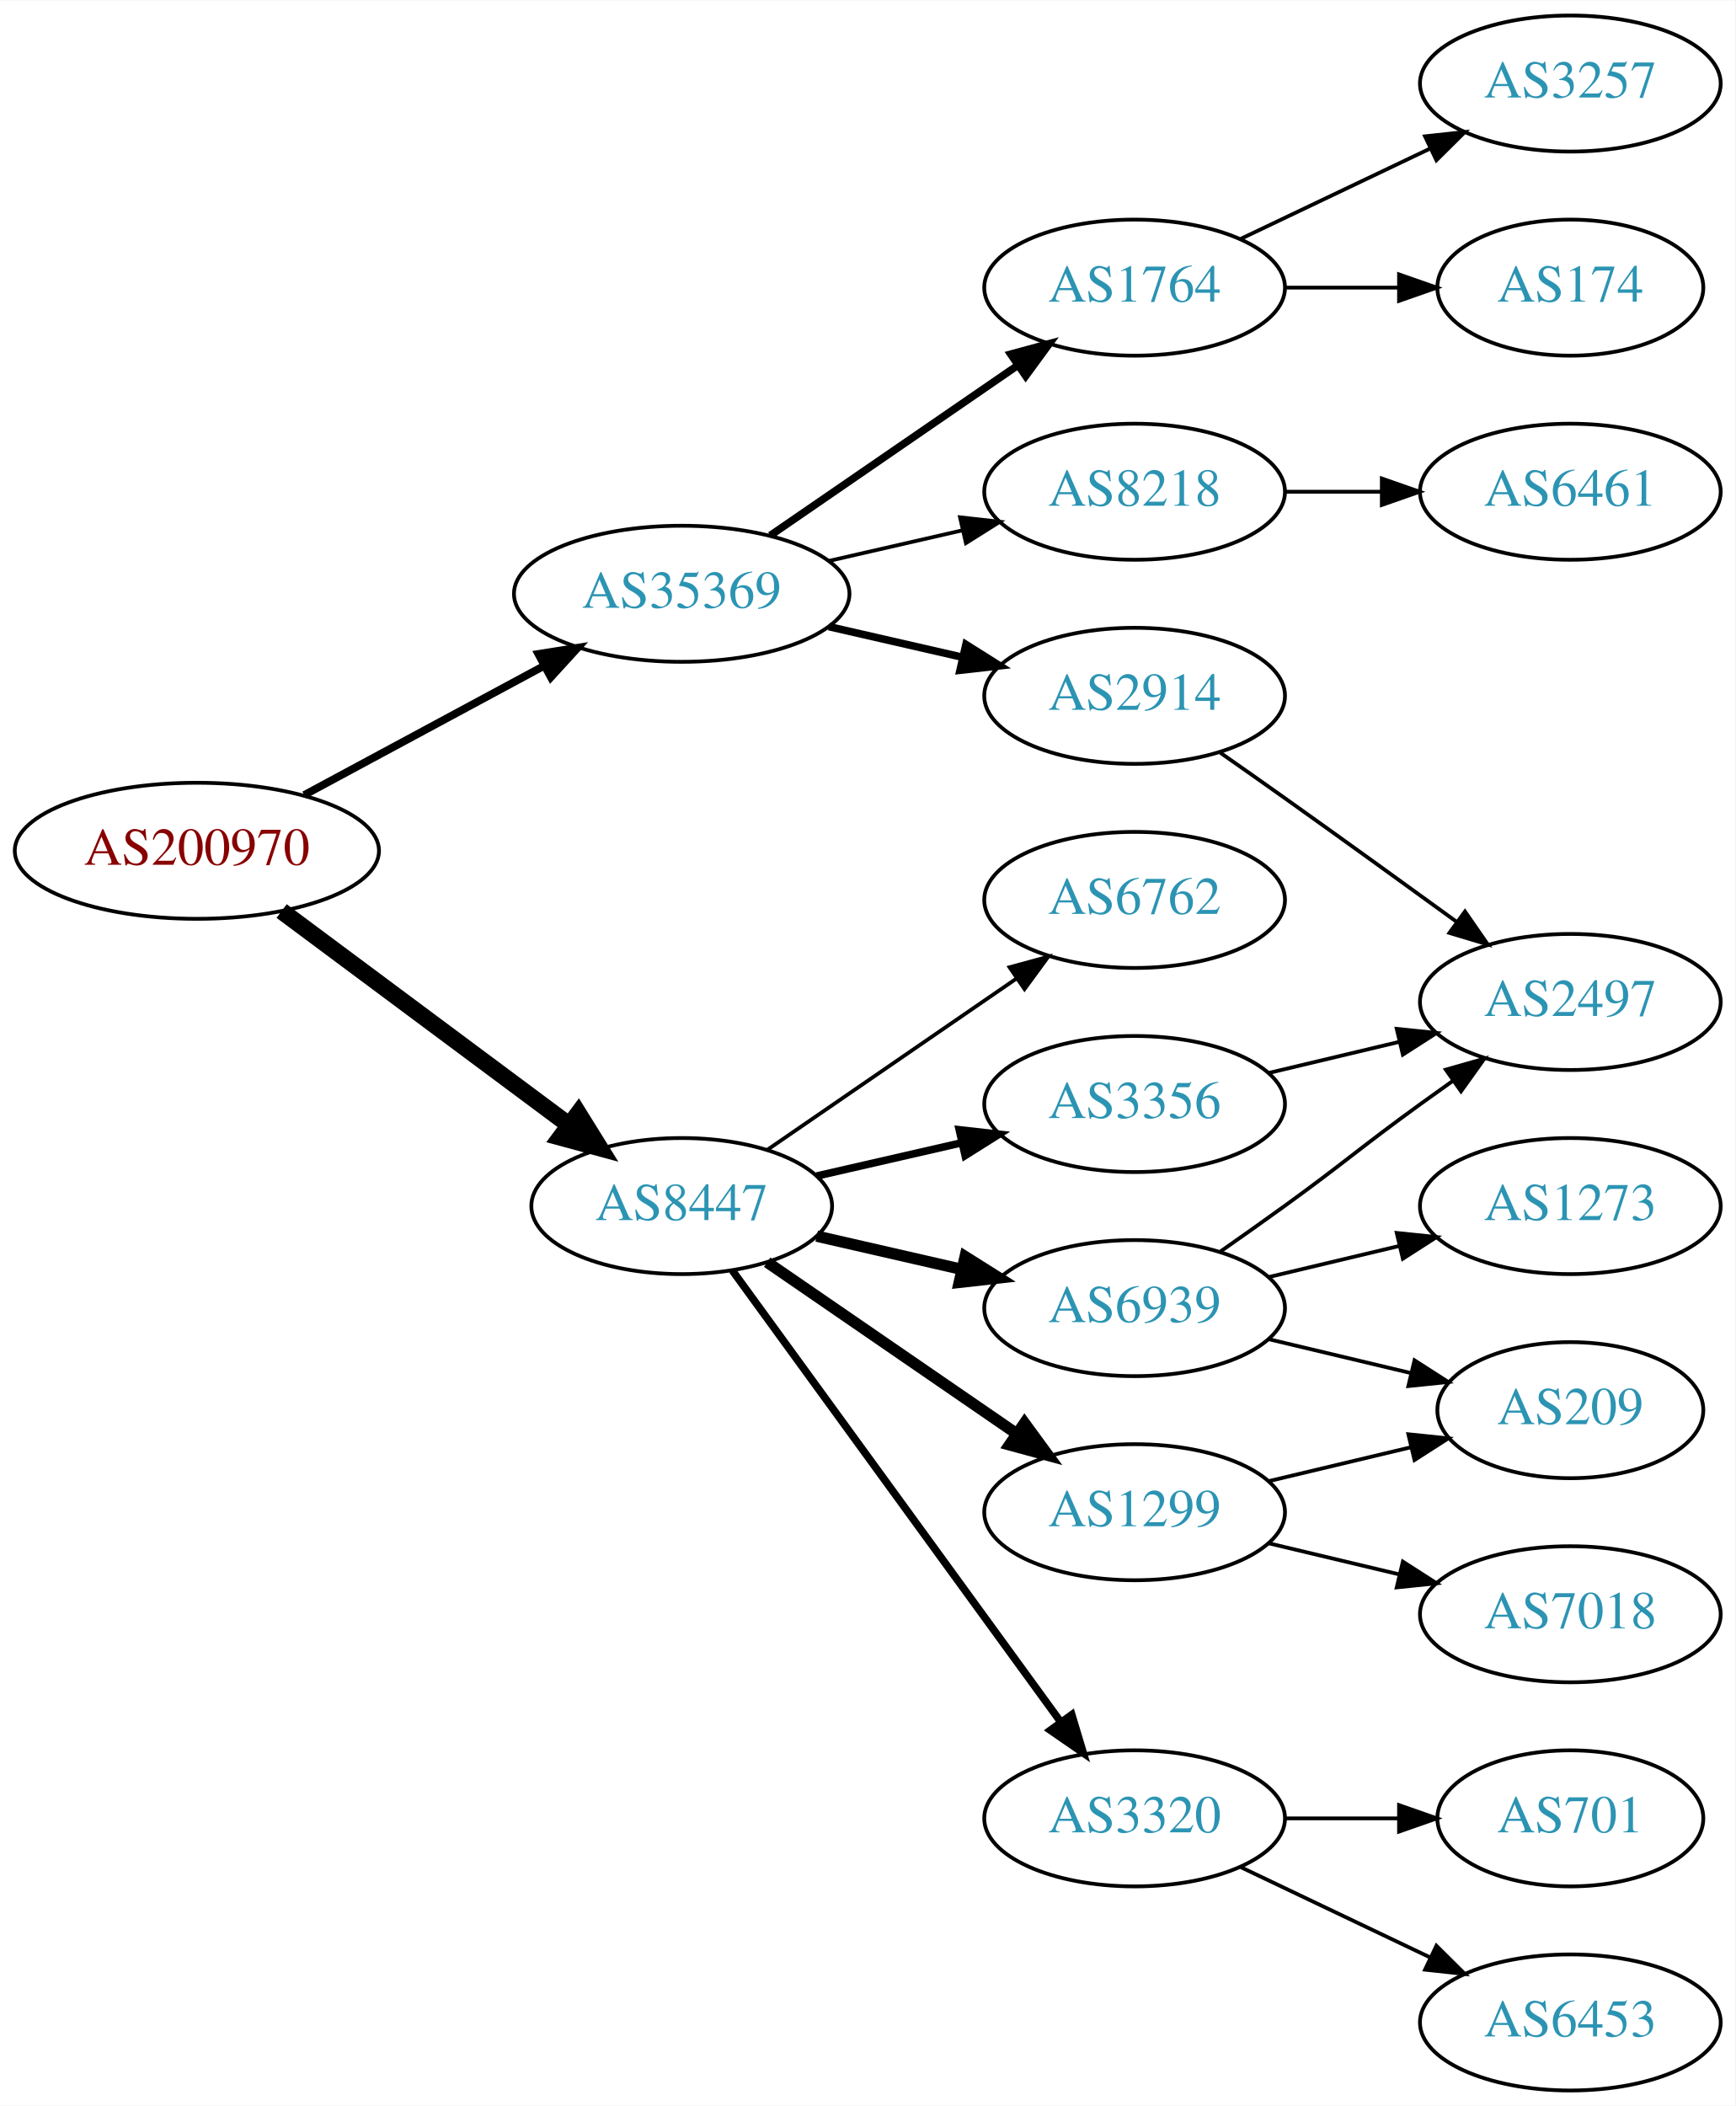
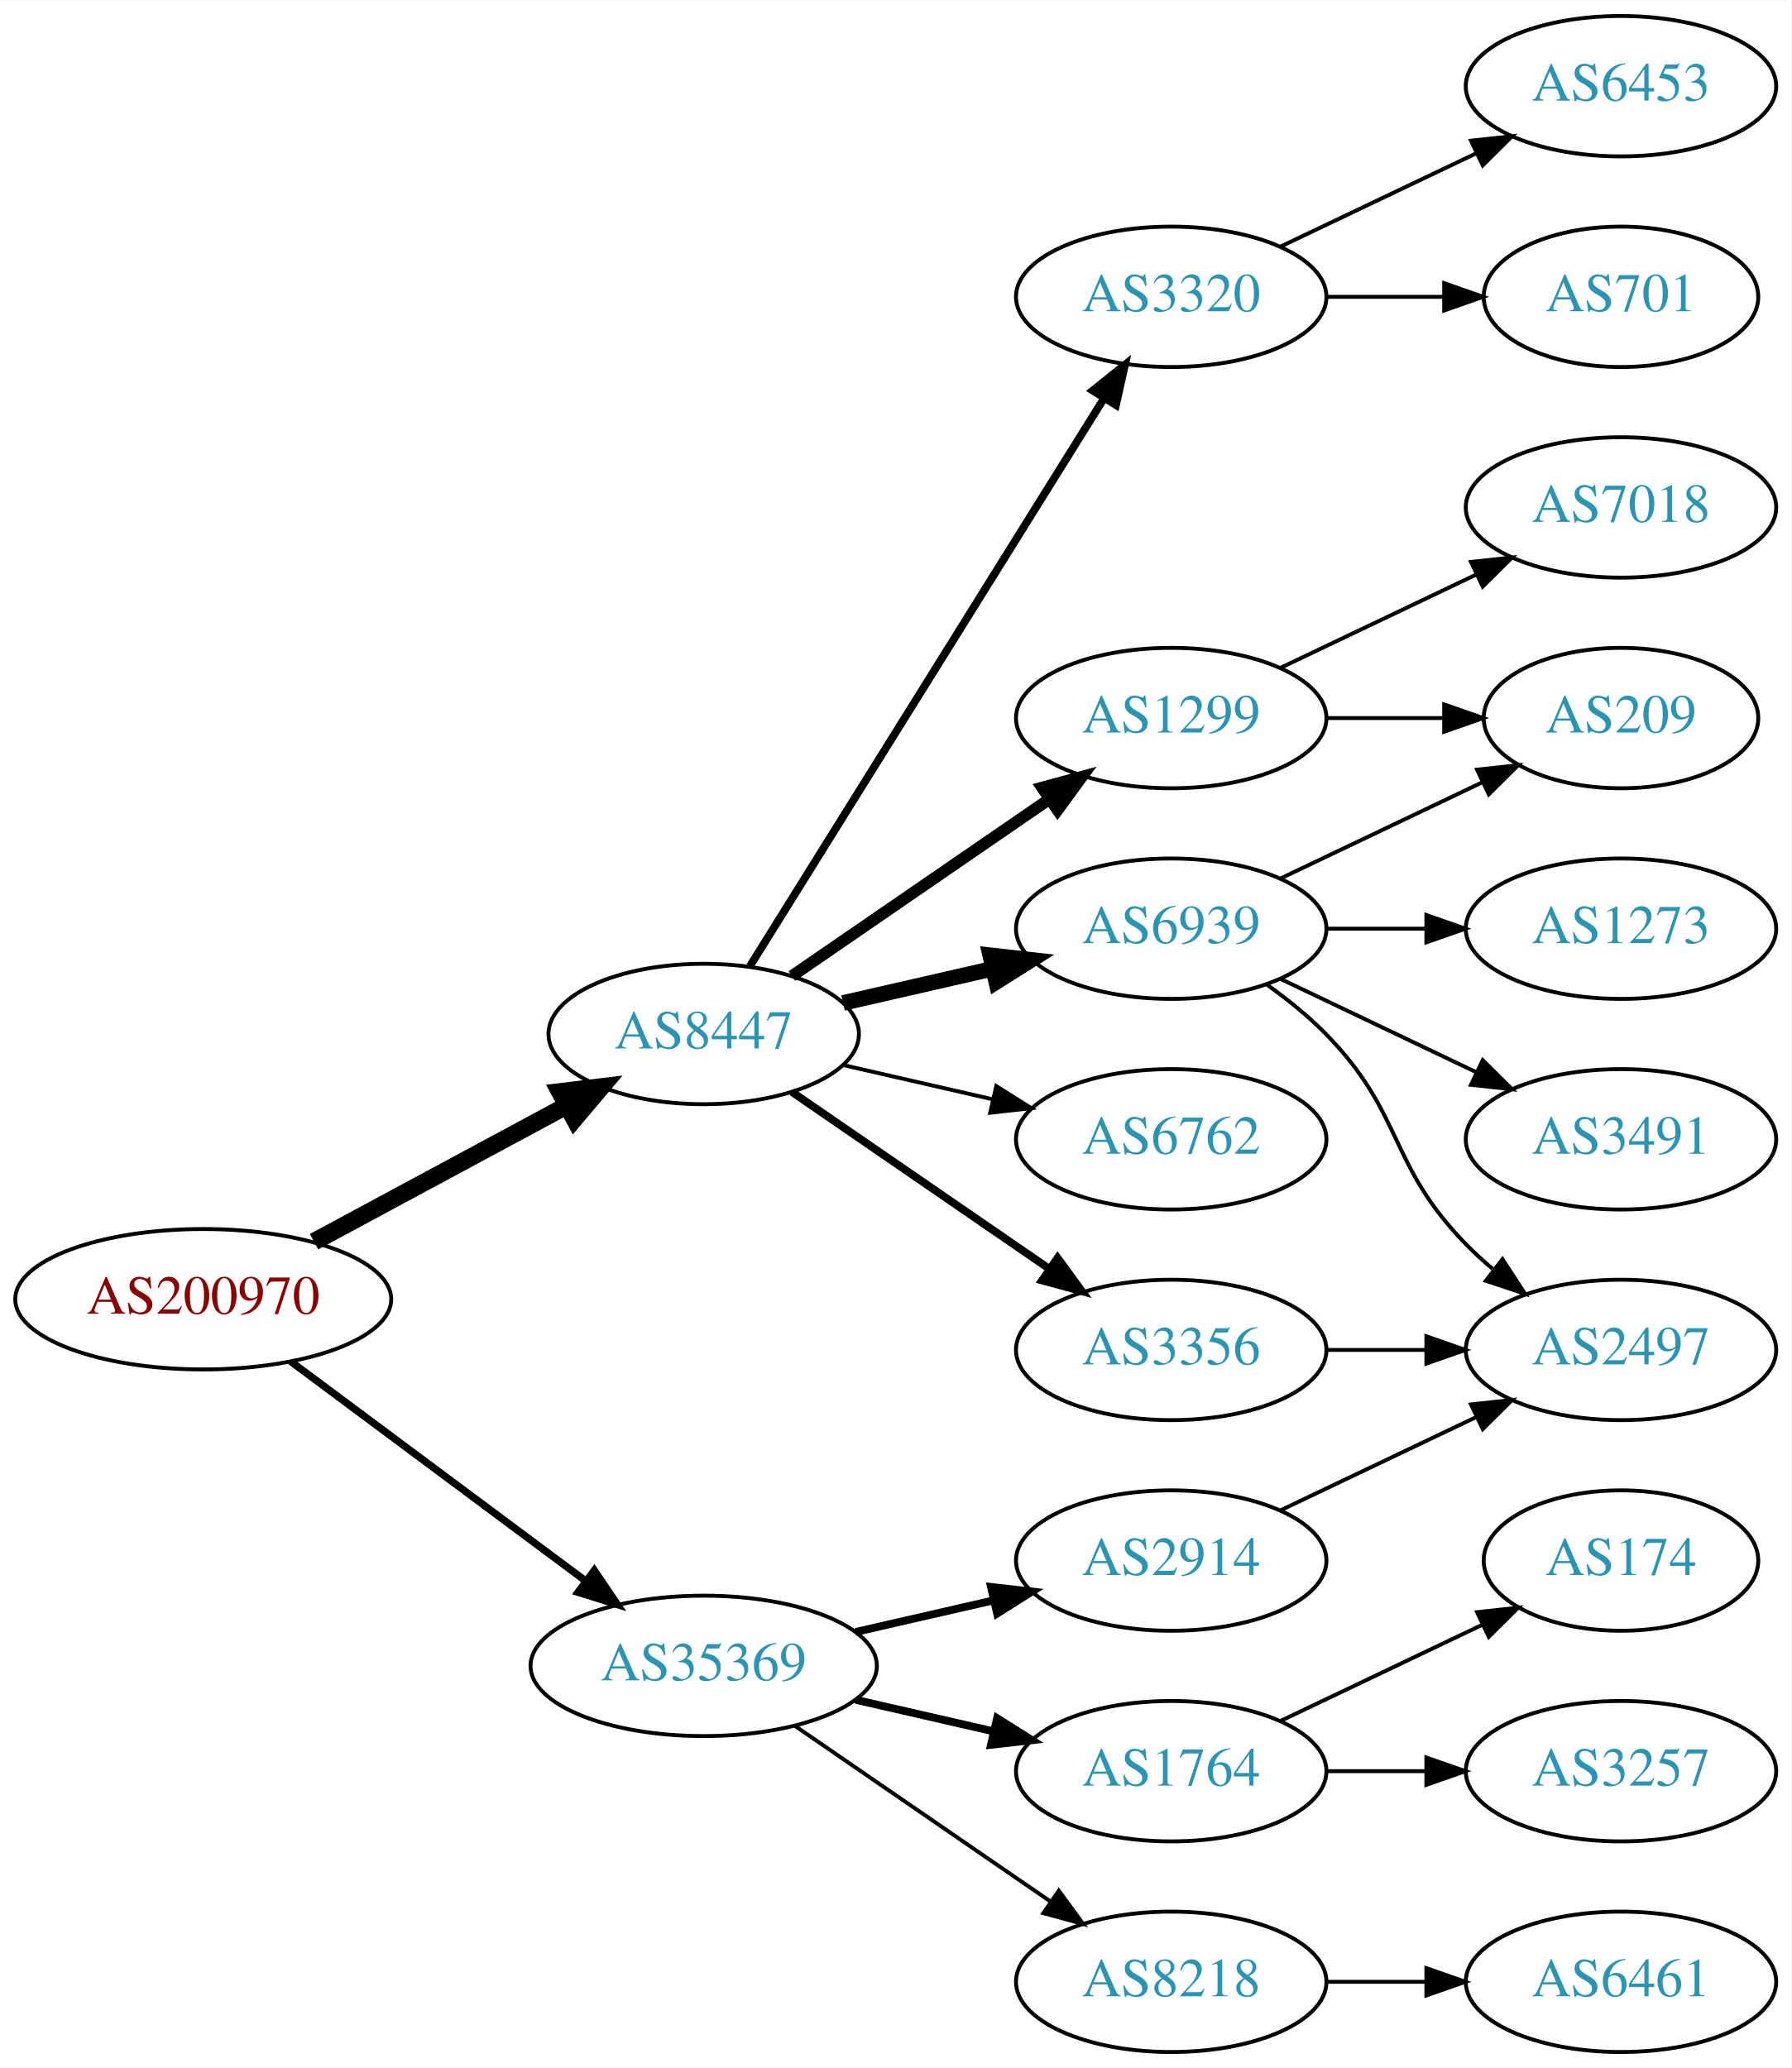
- <svg xmlns="http://www.w3.org/2000/svg" xmlns:xlink="http://www.w3.org/1999/xlink" width="459pt" height="557pt" viewBox="0.00 0.00 459.17 557.00">
-   <g id="graph0" class="graph" transform="scale(1 1) rotate(0) translate(4 553)">
-     <polygon fill="white" stroke="none" points="-4,4 -4,-553 455.17,-553 455.17,4 -4,4" />
+ <svg xmlns="http://www.w3.org/2000/svg" xmlns:xlink="http://www.w3.org/1999/xlink" width="459pt" height="530pt" viewBox="0.00 0.00 459.17 530.00">
+   <g id="graph0" class="graph" transform="scale(1 1) rotate(0) translate(4 526)">
+     <polygon fill="white" stroke="none" points="-4,4 -4,-526 455.17,-526 455.17,4 -4,4" />
    <g id="node1" class="node">
      <g id="a_node1">
        <a xlink:href="/asn/200970" xlink:title="AS200970 ~ Riepert Informationstechnologie OG [AT]">
-           <ellipse fill="#ffffff" stroke="black" cx="48.096" cy="-328" rx="48.192" ry="18" />
-           <text text-anchor="middle" x="48.096" y="-324.3" font-family="Times,serif" font-size="14.00" fill="#880000">AS200970</text>
+           <ellipse fill="#ffffff" stroke="black" cx="48.096" cy="-193" rx="48.192" ry="18" />
+           <text text-anchor="middle" x="48.096" y="-189.3" font-family="Times,serif" font-size="14.00" fill="#880000">AS200970</text>
        </a>
      </g>
    </g>
    <g id="node2" class="node">
      <g id="a_node2">
        <a xlink:href="/asn/8447" xlink:title="AS8447 ~ A1 Telekom Austria AG [AT]">
-           <ellipse fill="#ffffff" stroke="black" cx="176.388" cy="-234" rx="39.794" ry="18" />
-           <text text-anchor="middle" x="176.388" y="-230.3" font-family="Times,serif" font-size="14.00" fill="#2c94b3">AS8447</text>
+           <ellipse fill="#ffffff" stroke="black" cx="176.388" cy="-261" rx="39.794" ry="18" />
+           <text text-anchor="middle" x="176.388" y="-257.3" font-family="Times,serif" font-size="14.00" fill="#2c94b3">AS8447</text>
        </a>
      </g>
    </g>
    <g id="edge1" class="edge">
-       <path fill="none" stroke="black" stroke-width="4.5" d="M70.519,-312.054C91.454,-296.473 123.461,-272.649 146.609,-255.42" />
-       <polygon fill="black" stroke="black" stroke-width="4.5" points="149.028,-258.528 154.699,-249.399 144.326,-252.211 149.028,-258.528" />
+       <path fill="none" stroke="black" stroke-width="4.5" d="M76.499,-207.755C95.498,-217.985 120.934,-231.68 141.251,-242.62" />
+       <polygon fill="black" stroke="black" stroke-width="4.5" points="139.512,-246.155 150.184,-247.429 143.246,-239.222 139.512,-246.155" />
    </g>
    <g id="node3" class="node">
      <g id="a_node3">
        <a xlink:href="/asn/35369" xlink:title="AS35369 ~ LINZAG-TELEKOM-AS [AT]">
-           <ellipse fill="#ffffff" stroke="black" cx="176.388" cy="-396" rx="44.393" ry="18" />
-           <text text-anchor="middle" x="176.388" y="-392.3" font-family="Times,serif" font-size="14.00" fill="#2c94b3">AS35369</text>
+           <ellipse fill="#ffffff" stroke="black" cx="176.388" cy="-99" rx="44.393" ry="18" />
+           <text text-anchor="middle" x="176.388" y="-95.3" font-family="Times,serif" font-size="14.00" fill="#2c94b3">AS35369</text>
        </a>
      </g>
    </g>
    <g id="edge2" class="edge">
-       <path fill="none" stroke="black" stroke-width="2.045" d="M76.499,-342.755C95.121,-352.782 119.926,-366.137 140.034,-376.964" />
-       <polygon fill="black" stroke="black" stroke-width="2.045" points="138.439,-380.081 148.903,-381.74 141.758,-373.917 138.439,-380.081" />
+       <path fill="none" stroke="black" stroke-width="1.875" d="M70.519,-177.054C91.328,-161.566 123.078,-137.934 146.192,-120.731" />
+       <polygon fill="black" stroke="black" stroke-width="1.875" points="148.348,-123.489 154.28,-114.71 144.169,-117.873 148.348,-123.489" />
    </g>
    <g id="node4" class="node">
      <g id="a_node4">
-         <a xlink:href="/asn/3356" xlink:title="AS3356 ~ Level 3 Parent, LLC [US]">
-           <ellipse fill="#ffffff" stroke="black" cx="296.23" cy="-261" rx="39.794" ry="18" />
-           <text text-anchor="middle" x="296.23" y="-257.3" font-family="Times,serif" font-size="14.00" fill="#2c94b3">AS3356</text>
+         <a xlink:href="/asn/6762" xlink:title="AS6762 ~ TELECOM ITALIA SPARKLE S.p.A. [IT]">
+           <ellipse fill="#ffffff" stroke="black" cx="296.23" cy="-234" rx="39.794" ry="18" />
+           <text text-anchor="middle" x="296.23" y="-230.3" font-family="Times,serif" font-size="14.00" fill="#2c94b3">AS6762</text>
        </a>
      </g>
    </g>
    <g id="edge3" class="edge">
-       <path fill="none" stroke="black" stroke-width="2" d="M212.107,-241.955C224.107,-244.704 237.728,-247.825 250.42,-250.733" />
-       <polygon fill="black" stroke="black" stroke-width="2" points="249.823,-254.187 260.352,-253.009 251.386,-247.364 249.823,-254.187" />
+       <path fill="none" stroke="black" d="M212.107,-253.045C224.107,-250.296 237.728,-247.175 250.42,-244.267" />
+       <polygon fill="black" stroke="black" points="251.386,-247.636 260.352,-241.991 249.823,-240.813 251.386,-247.636" />
    </g>
    <g id="node5" class="node">
      <g id="a_node5">
-         <a xlink:href="/asn/1299" xlink:title="AS1299 ~ Telia Carrier [EU]">
-           <ellipse fill="#ffffff" stroke="black" cx="296.23" cy="-153" rx="39.794" ry="18" />
-           <text text-anchor="middle" x="296.23" y="-149.3" font-family="Times,serif" font-size="14.00" fill="#2c94b3">AS1299</text>
+         <a xlink:href="/asn/6939" xlink:title="AS6939 ~ Hurricane Electric LLC [US]">
+           <ellipse fill="#ffffff" stroke="black" cx="296.23" cy="-288" rx="39.794" ry="18" />
+           <text text-anchor="middle" x="296.23" y="-284.3" font-family="Times,serif" font-size="14.00" fill="#2c94b3">AS6939</text>
        </a>
      </g>
    </g>
    <g id="edge4" class="edge">
-       <path fill="none" stroke="black" stroke-width="3" d="M199.002,-219.143C217.49,-206.435 244.304,-188.005 264.934,-173.825" />
-       <polygon fill="black" stroke="black" stroke-width="3" points="267.096,-176.586 273.354,-168.037 263.13,-170.817 267.096,-176.586" />
+       <path fill="none" stroke="black" stroke-width="4" d="M212.107,-268.955C224.107,-271.704 237.728,-274.825 250.42,-277.733" />
+       <polygon fill="black" stroke="black" stroke-width="4" points="249.823,-281.187 260.352,-280.009 251.386,-274.364 249.823,-281.187" />
    </g>
    <g id="node6" class="node">
      <g id="a_node6">
-         <a xlink:href="/asn/3320" xlink:title="AS3320 ~ DTAG [DE]">
-           <ellipse fill="#ffffff" stroke="black" cx="296.23" cy="-72" rx="39.794" ry="18" />
-           <text text-anchor="middle" x="296.23" y="-68.3" font-family="Times,serif" font-size="14.00" fill="#2c94b3">AS3320</text>
+         <a xlink:href="/asn/3356" xlink:title="AS3356 ~ Level 3 Parent, LLC [US]">
+           <ellipse fill="#ffffff" stroke="black" cx="296.23" cy="-180" rx="39.794" ry="18" />
+           <text text-anchor="middle" x="296.23" y="-176.3" font-family="Times,serif" font-size="14.00" fill="#2c94b3">AS3356</text>
        </a>
      </g>
    </g>
    <g id="edge5" class="edge">
-       <path fill="none" stroke="black" stroke-width="2" d="M189.776,-216.969C210.498,-188.483 252.301,-131.015 276.589,-97.626" />
-       <polygon fill="black" stroke="black" stroke-width="2" points="279.601,-99.436 282.653,-89.29 273.94,-95.318 279.601,-99.436" />
+       <path fill="none" stroke="black" stroke-width="2" d="M199.002,-246.143C217.49,-233.435 244.304,-215.005 264.934,-200.825" />
+       <polygon fill="black" stroke="black" stroke-width="2" points="267.096,-203.586 273.354,-195.037 263.13,-197.817 267.096,-203.586" />
    </g>
    <g id="node7" class="node">
      <g id="a_node7">
-         <a xlink:href="/asn/6939" xlink:title="AS6939 ~ Hurricane Electric LLC [US]">
-           <ellipse fill="#ffffff" stroke="black" cx="296.23" cy="-207" rx="39.794" ry="18" />
-           <text text-anchor="middle" x="296.23" y="-203.3" font-family="Times,serif" font-size="14.00" fill="#2c94b3">AS6939</text>
+         <a xlink:href="/asn/1299" xlink:title="AS1299 ~ Telia Carrier [EU]">
+           <ellipse fill="#ffffff" stroke="black" cx="296.23" cy="-342" rx="39.794" ry="18" />
+           <text text-anchor="middle" x="296.23" y="-338.3" font-family="Times,serif" font-size="14.00" fill="#2c94b3">AS1299</text>
        </a>
      </g>
    </g>
    <g id="edge6" class="edge">
-       <path fill="none" stroke="black" stroke-width="3" d="M212.107,-226.045C224.107,-223.296 237.728,-220.175 250.42,-217.267" />
-       <polygon fill="black" stroke="black" stroke-width="3" points="251.386,-220.636 260.352,-214.991 249.823,-213.813 251.386,-220.636" />
+       <path fill="none" stroke="black" stroke-width="3" d="M199.002,-275.857C217.49,-288.565 244.304,-306.995 264.934,-321.175" />
+       <polygon fill="black" stroke="black" stroke-width="3" points="263.13,-324.183 273.354,-326.963 267.096,-318.414 263.13,-324.183" />
    </g>
    <g id="node8" class="node">
      <g id="a_node8">
-         <a xlink:href="/asn/6762" xlink:title="AS6762 ~ TELECOM ITALIA SPARKLE S.p.A. [IT]">
-           <ellipse fill="#ffffff" stroke="black" cx="296.23" cy="-315" rx="39.794" ry="18" />
-           <text text-anchor="middle" x="296.23" y="-311.3" font-family="Times,serif" font-size="14.00" fill="#2c94b3">AS6762</text>
+         <a xlink:href="/asn/3320" xlink:title="AS3320 ~ DTAG [DE]">
+           <ellipse fill="#ffffff" stroke="black" cx="296.23" cy="-450" rx="39.794" ry="18" />
+           <text text-anchor="middle" x="296.23" y="-446.3" font-family="Times,serif" font-size="14.00" fill="#2c94b3">AS3320</text>
        </a>
      </g>
    </g>
    <g id="edge7" class="edge">
-       <path fill="none" stroke="black" d="M199.002,-248.857C217.49,-261.565 244.304,-279.995 264.934,-294.175" />
-       <polygon fill="black" stroke="black" points="263.13,-297.183 273.354,-299.963 267.096,-291.414 263.13,-297.183" />
-     </g>
-     <g id="node15" class="node">
-       <g id="a_node15">
-         <a xlink:href="/asn/2914" xlink:title="AS2914 ~ NTT America, Inc. [US]">
-           <ellipse fill="#ffffff" stroke="black" cx="296.23" cy="-369" rx="39.794" ry="18" />
-           <text text-anchor="middle" x="296.23" y="-365.3" font-family="Times,serif" font-size="14.00" fill="#2c94b3">AS2914</text>
-         </a>
-       </g>
-     </g>
-     <g id="edge16" class="edge">
-       <path fill="none" stroke="black" stroke-width="2" d="M215.322,-387.308C226.563,-384.733 238.976,-381.889 250.599,-379.226" />
-       <polygon fill="black" stroke="black" stroke-width="2" points="251.595,-382.588 260.56,-376.943 250.031,-375.765 251.595,-382.588" />
+       <path fill="none" stroke="black" stroke-width="2" d="M188.263,-278.442C209.046,-311.775 254.507,-384.686 278.935,-423.866" />
+       <polygon fill="black" stroke="black" stroke-width="2" points="276.12,-425.966 284.381,-432.6 282.06,-422.263 276.12,-425.966" />
    </g>
    <g id="node16" class="node">
      <g id="a_node16">
        <a xlink:href="/asn/1764" xlink:title="AS1764 ~ NEXTLAYER-AS [AT]">
-           <ellipse fill="#ffffff" stroke="black" cx="296.23" cy="-477" rx="39.794" ry="18" />
-           <text text-anchor="middle" x="296.23" y="-473.3" font-family="Times,serif" font-size="14.00" fill="#2c94b3">AS1764</text>
+           <ellipse fill="#ffffff" stroke="black" cx="296.23" cy="-72" rx="39.794" ry="18" />
+           <text text-anchor="middle" x="296.23" y="-68.3" font-family="Times,serif" font-size="14.00" fill="#2c94b3">AS1764</text>
        </a>
      </g>
    </g>
    <g id="edge17" class="edge">
-       <path fill="none" stroke="black" stroke-width="2" d="M199.83,-411.426C218.412,-424.198 244.972,-442.455 265.352,-456.463" />
-       <polygon fill="black" stroke="black" stroke-width="2" points="263.443,-459.398 273.666,-462.178 267.408,-453.629 263.443,-459.398" />
+       <path fill="none" stroke="black" stroke-width="2" d="M215.322,-90.308C226.563,-87.733 238.976,-84.889 250.599,-82.226" />
+       <polygon fill="black" stroke="black" stroke-width="2" points="251.595,-85.588 260.56,-79.944 250.031,-78.765 251.595,-85.588" />
    </g>
    <g id="node17" class="node">
      <g id="a_node17">
        <a xlink:href="/asn/8218" xlink:title="AS8218 ~ legacy Neotelecoms [FR]">
-           <ellipse fill="#ffffff" stroke="black" cx="296.23" cy="-423" rx="39.794" ry="18" />
-           <text text-anchor="middle" x="296.23" y="-419.3" font-family="Times,serif" font-size="14.00" fill="#2c94b3">AS8218</text>
+           <ellipse fill="#ffffff" stroke="black" cx="296.23" cy="-18" rx="39.794" ry="18" />
+           <text text-anchor="middle" x="296.23" y="-14.3" font-family="Times,serif" font-size="14.00" fill="#2c94b3">AS8218</text>
        </a>
      </g>
    </g>
    <g id="edge18" class="edge">
-       <path fill="none" stroke="black" d="M215.322,-404.692C226.563,-407.267 238.976,-410.111 250.599,-412.774" />
-       <polygon fill="black" stroke="black" points="250.031,-416.235 260.56,-415.057 251.595,-409.412 250.031,-416.235" />
+       <path fill="none" stroke="black" d="M199.83,-83.574C218.412,-70.802 244.972,-52.545 265.352,-38.537" />
+       <polygon fill="black" stroke="black" points="267.408,-41.371 273.666,-32.822 263.443,-35.602 267.408,-41.371" />
+     </g>
+     <g id="node18" class="node">
+       <g id="a_node18">
+         <a xlink:href="/asn/2914" xlink:title="AS2914 ~ NTT America, Inc. [US]">
+           <ellipse fill="#ffffff" stroke="black" cx="296.23" cy="-126" rx="39.794" ry="18" />
+           <text text-anchor="middle" x="296.23" y="-122.3" font-family="Times,serif" font-size="14.00" fill="#2c94b3">AS2914</text>
+         </a>
+       </g>
+     </g>
+     <g id="edge19" class="edge">
+       <path fill="none" stroke="black" stroke-width="2" d="M215.322,-107.692C226.563,-110.267 238.976,-113.111 250.599,-115.774" />
+       <polygon fill="black" stroke="black" stroke-width="2" points="250.031,-119.235 260.56,-118.057 251.595,-112.412 250.031,-119.235" />
    </g>
    <g id="node9" class="node">
      <g id="a_node9">
-         <a xlink:href="/asn/2497" xlink:title="AS2497 ~ Internet Initiative Japan Inc. [JP]">
-           <ellipse fill="#ffffff" stroke="black" cx="411.523" cy="-288" rx="39.794" ry="18" />
-           <text text-anchor="middle" x="411.523" y="-284.3" font-family="Times,serif" font-size="14.00" fill="#2c94b3">AS2497</text>
+         <a xlink:href="/asn/209" xlink:title="AS209 ~ CenturyLink Communications, LLC [US]">
+           <ellipse fill="#ffffff" stroke="black" cx="411.523" cy="-342" rx="35.194" ry="18" />
+           <text text-anchor="middle" x="411.523" y="-338.3" font-family="Times,serif" font-size="14.00" fill="#2c94b3">AS209</text>
        </a>
      </g>
    </g>
    <g id="edge8" class="edge">
-       <path fill="none" stroke="black" d="M331.837,-269.248C342.709,-271.838 354.863,-274.735 366.305,-277.462" />
-       <polygon fill="black" stroke="black" points="365.589,-280.889 376.128,-279.803 367.212,-274.08 365.589,-280.889" />
+       <path fill="none" stroke="black" d="M324.367,-300.934C339.798,-308.29 359.284,-317.577 375.819,-325.459" />
+       <polygon fill="black" stroke="black" points="374.628,-328.768 385.161,-329.911 377.64,-322.449 374.628,-328.768" />
    </g>
    <g id="node10" class="node">
      <g id="a_node10">
-         <a xlink:href="/asn/7018" xlink:title="AS7018 ~ AT&amp;T Services, Inc. [US]">
-           <ellipse fill="#ffffff" stroke="black" cx="411.523" cy="-126" rx="39.794" ry="18" />
-           <text text-anchor="middle" x="411.523" y="-122.3" font-family="Times,serif" font-size="14.00" fill="#2c94b3">AS7018</text>
+         <a xlink:href="/asn/1273" xlink:title="AS1273 ~ Vodafone Group PLC [EU]">
+           <ellipse fill="#ffffff" stroke="black" cx="411.523" cy="-288" rx="39.794" ry="18" />
+           <text text-anchor="middle" x="411.523" y="-284.3" font-family="Times,serif" font-size="14.00" fill="#2c94b3">AS1273</text>
        </a>
      </g>
    </g>
    <g id="edge9" class="edge">
-       <path fill="none" stroke="black" d="M331.837,-144.752C342.709,-142.162 354.863,-139.265 366.305,-136.538" />
-       <polygon fill="black" stroke="black" points="367.212,-139.92 376.128,-134.197 365.589,-133.111 367.212,-139.92" />
+       <path fill="none" stroke="black" d="M335.902,-288C344.105,-288 352.869,-288 361.401,-288" />
+       <polygon fill="black" stroke="black" points="361.641,-291.5 371.641,-288 361.641,-284.5 361.641,-291.5" />
    </g>
    <g id="node11" class="node">
      <g id="a_node11">
-         <a xlink:href="/asn/209" xlink:title="AS209 ~ CenturyLink Communications, LLC [US]">
-           <ellipse fill="#ffffff" stroke="black" cx="411.523" cy="-180" rx="35.194" ry="18" />
-           <text text-anchor="middle" x="411.523" y="-176.3" font-family="Times,serif" font-size="14.00" fill="#2c94b3">AS209</text>
+         <a xlink:href="/asn/2497" xlink:title="AS2497 ~ Internet Initiative Japan Inc. [JP]">
+           <ellipse fill="#ffffff" stroke="black" cx="411.523" cy="-180" rx="39.794" ry="18" />
+           <text text-anchor="middle" x="411.523" y="-176.3" font-family="Times,serif" font-size="14.00" fill="#2c94b3">AS2497</text>
        </a>
      </g>
    </g>
    <g id="edge10" class="edge">
-       <path fill="none" stroke="black" d="M331.837,-161.248C343.632,-164.058 356.937,-167.229 369.204,-170.153" />
-       <polygon fill="black" stroke="black" points="368.67,-173.624 379.209,-172.537 370.293,-166.814 368.67,-173.624" />
+       <path fill="none" stroke="black" d="M320.824,-273.611C326.08,-269.852 331.412,-265.563 335.877,-261 356.049,-240.383 351.704,-227.617 371.877,-207 373.969,-204.861 376.253,-202.782 378.63,-200.79" />
+       <polygon fill="black" stroke="black" points="381.148,-203.268 386.929,-194.389 376.873,-197.725 381.148,-203.268" />
    </g>
    <g id="node12" class="node">
      <g id="a_node12">
-         <a xlink:href="/asn/6453" xlink:title="AS6453 ~ TATA COMMUNICATIONS (AMERICA) INC [US]">
-           <ellipse fill="#ffffff" stroke="black" cx="411.523" cy="-18" rx="39.794" ry="18" />
-           <text text-anchor="middle" x="411.523" y="-14.3" font-family="Times,serif" font-size="14.00" fill="#2c94b3">AS6453</text>
+         <a xlink:href="/asn/3491" xlink:title="AS3491 ~ PCCW Global, Inc. [US]">
+           <ellipse fill="#ffffff" stroke="black" cx="411.523" cy="-234" rx="39.794" ry="18" />
+           <text text-anchor="middle" x="411.523" y="-230.3" font-family="Times,serif" font-size="14.00" fill="#2c94b3">AS3491</text>
        </a>
      </g>
    </g>
    <g id="edge11" class="edge">
-       <path fill="none" stroke="black" d="M324.367,-59.066C339.361,-51.919 358.182,-42.948 374.405,-35.215" />
-       <polygon fill="black" stroke="black" points="376.087,-38.291 383.608,-30.829 373.075,-31.972 376.087,-38.291" />
+       <path fill="none" stroke="black" d="M324.367,-275.066C339.361,-267.919 358.182,-258.948 374.405,-251.215" />
+       <polygon fill="black" stroke="black" points="376.087,-254.291 383.608,-246.829 373.075,-247.972 376.087,-254.291" />
+     </g>
+     <g id="edge12" class="edge">
+       <path fill="none" stroke="black" d="M335.902,-180C344.105,-180 352.869,-180 361.401,-180" />
+       <polygon fill="black" stroke="black" points="361.641,-183.5 371.641,-180 361.641,-176.5 361.641,-183.5" />
+     </g>
+     <g id="edge14" class="edge">
+       <path fill="none" stroke="black" d="M335.902,-342C345.608,-342 356.098,-342 366.061,-342" />
+       <polygon fill="black" stroke="black" points="366.198,-345.5 376.198,-342 366.198,-338.5 366.198,-345.5" />
    </g>
    <g id="node13" class="node">
      <g id="a_node13">
-         <a xlink:href="/asn/701" xlink:title="AS701 ~ UUNET [US]">
-           <ellipse fill="#ffffff" stroke="black" cx="411.523" cy="-72" rx="35.194" ry="18" />
-           <text text-anchor="middle" x="411.523" y="-68.3" font-family="Times,serif" font-size="14.00" fill="#2c94b3">AS701</text>
-         </a>
-       </g>
-     </g>
-     <g id="edge12" class="edge">
-       <path fill="none" stroke="black" d="M335.902,-72C345.608,-72 356.098,-72 366.061,-72" />
-       <polygon fill="black" stroke="black" points="366.198,-75.5 376.198,-72 366.198,-68.5 366.198,-75.5" />
+         <a xlink:href="/asn/7018" xlink:title="AS7018 ~ AT&amp;T Services, Inc. [US]">
+           <ellipse fill="#ffffff" stroke="black" cx="411.523" cy="-396" rx="39.794" ry="18" />
+           <text text-anchor="middle" x="411.523" y="-392.3" font-family="Times,serif" font-size="14.00" fill="#2c94b3">AS7018</text>
+         </a>
+       </g>
    </g>
    <g id="edge13" class="edge">
-       <path fill="none" stroke="black" d="M318.987,-222.009C324.522,-225.879 330.44,-230.064 335.877,-234 352.076,-245.729 355.677,-249.271 371.877,-261 374.68,-263.029 377.611,-265.125 380.552,-267.21" />
-       <polygon fill="black" stroke="black" points="378.574,-270.097 388.766,-272.991 382.603,-264.373 378.574,-270.097" />
-     </g>
-     <g id="edge15" class="edge">
-       <path fill="none" stroke="black" d="M331.837,-198.752C343.632,-195.942 356.937,-192.771 369.204,-189.847" />
-       <polygon fill="black" stroke="black" points="370.293,-193.186 379.209,-187.463 368.67,-186.376 370.293,-193.186" />
+       <path fill="none" stroke="black" d="M324.367,-354.934C339.361,-362.081 358.182,-371.052 374.405,-378.785" />
+       <polygon fill="black" stroke="black" points="373.075,-382.028 383.608,-383.171 376.087,-375.709 373.075,-382.028" />
    </g>
    <g id="node14" class="node">
      <g id="a_node14">
-         <a xlink:href="/asn/1273" xlink:title="AS1273 ~ Vodafone Group PLC [EU]">
-           <ellipse fill="#ffffff" stroke="black" cx="411.523" cy="-234" rx="39.794" ry="18" />
-           <text text-anchor="middle" x="411.523" y="-230.3" font-family="Times,serif" font-size="14.00" fill="#2c94b3">AS1273</text>
-         </a>
-       </g>
-     </g>
-     <g id="edge14" class="edge">
-       <path fill="none" stroke="black" d="M331.837,-215.248C342.709,-217.838 354.863,-220.735 366.305,-223.462" />
-       <polygon fill="black" stroke="black" points="365.589,-226.889 376.128,-225.803 367.212,-220.08 365.589,-226.889" />
-     </g>
-     <g id="edge19" class="edge">
-       <path fill="none" stroke="black" d="M318.94,-353.926C324.476,-350.057 330.407,-345.889 335.877,-342 350.99,-331.255 367.725,-319.167 381.512,-309.156" />
-       <polygon fill="black" stroke="black" points="383.644,-311.933 389.675,-303.222 379.528,-306.271 383.644,-311.933" />
-     </g>
-     <g id="node18" class="node">
-       <g id="a_node18">
-         <a xlink:href="/asn/174" xlink:title="AS174 ~ Cogent Communications [US]">
-           <ellipse fill="#ffffff" stroke="black" cx="411.523" cy="-477" rx="35.194" ry="18" />
-           <text text-anchor="middle" x="411.523" y="-473.3" font-family="Times,serif" font-size="14.00" fill="#2c94b3">AS174</text>
-         </a>
-       </g>
-     </g>
-     <g id="edge20" class="edge">
-       <path fill="none" stroke="black" d="M335.902,-477C345.608,-477 356.098,-477 366.061,-477" />
-       <polygon fill="black" stroke="black" points="366.198,-480.5 376.198,-477 366.198,-473.5 366.198,-480.5" />
+         <a xlink:href="/asn/6453" xlink:title="AS6453 ~ TATA COMMUNICATIONS (AMERICA) INC [US]">
+           <ellipse fill="#ffffff" stroke="black" cx="411.523" cy="-504" rx="39.794" ry="18" />
+           <text text-anchor="middle" x="411.523" y="-500.3" font-family="Times,serif" font-size="14.00" fill="#2c94b3">AS6453</text>
+         </a>
+       </g>
+     </g>
+     <g id="edge15" class="edge">
+       <path fill="none" stroke="black" d="M324.367,-462.934C339.361,-470.081 358.182,-479.052 374.405,-486.785" />
+       <polygon fill="black" stroke="black" points="373.075,-490.028 383.608,-491.171 376.087,-483.709 373.075,-490.028" />
+     </g>
+     <g id="node15" class="node">
+       <g id="a_node15">
+         <a xlink:href="/asn/701" xlink:title="AS701 ~ UUNET [US]">
+           <ellipse fill="#ffffff" stroke="black" cx="411.523" cy="-450" rx="35.194" ry="18" />
+           <text text-anchor="middle" x="411.523" y="-446.3" font-family="Times,serif" font-size="14.00" fill="#2c94b3">AS701</text>
+         </a>
+       </g>
+     </g>
+     <g id="edge16" class="edge">
+       <path fill="none" stroke="black" d="M335.902,-450C345.608,-450 356.098,-450 366.061,-450" />
+       <polygon fill="black" stroke="black" points="366.198,-453.5 376.198,-450 366.198,-446.5 366.198,-453.5" />
    </g>
    <g id="node19" class="node">
      <g id="a_node19">
-         <a xlink:href="/asn/3257" xlink:title="AS3257 ~ GTT [DE]">
-           <ellipse fill="#ffffff" stroke="black" cx="411.523" cy="-531" rx="39.794" ry="18" />
-           <text text-anchor="middle" x="411.523" y="-527.3" font-family="Times,serif" font-size="14.00" fill="#2c94b3">AS3257</text>
-         </a>
-       </g>
-     </g>
-     <g id="edge21" class="edge">
-       <path fill="none" stroke="black" d="M324.367,-489.934C339.361,-497.081 358.182,-506.052 374.405,-513.785" />
-       <polygon fill="black" stroke="black" points="373.075,-517.028 383.608,-518.171 376.087,-510.709 373.075,-517.028" />
+         <a xlink:href="/asn/174" xlink:title="AS174 ~ Cogent Communications [US]">
+           <ellipse fill="#ffffff" stroke="black" cx="411.523" cy="-126" rx="35.194" ry="18" />
+           <text text-anchor="middle" x="411.523" y="-122.3" font-family="Times,serif" font-size="14.00" fill="#2c94b3">AS174</text>
+         </a>
+       </g>
+     </g>
+     <g id="edge20" class="edge">
+       <path fill="none" stroke="black" d="M324.367,-84.934C339.798,-92.29 359.284,-101.577 375.819,-109.459" />
+       <polygon fill="black" stroke="black" points="374.628,-112.768 385.161,-113.911 377.64,-106.449 374.628,-112.768" />
    </g>
    <g id="node20" class="node">
      <g id="a_node20">
+         <a xlink:href="/asn/3257" xlink:title="AS3257 ~ GTT [DE]">
+           <ellipse fill="#ffffff" stroke="black" cx="411.523" cy="-72" rx="39.794" ry="18" />
+           <text text-anchor="middle" x="411.523" y="-68.3" font-family="Times,serif" font-size="14.00" fill="#2c94b3">AS3257</text>
+         </a>
+       </g>
+     </g>
+     <g id="edge21" class="edge">
+       <path fill="none" stroke="black" d="M335.902,-72C344.105,-72 352.869,-72 361.401,-72" />
+       <polygon fill="black" stroke="black" points="361.641,-75.5 371.641,-72 361.641,-68.5 361.641,-75.5" />
+     </g>
+     <g id="node21" class="node">
+       <g id="a_node21">
        <a xlink:href="/asn/6461" xlink:title="AS6461 ~ Zayo Bandwidth [US]">
-           <ellipse fill="#ffffff" stroke="black" cx="411.523" cy="-423" rx="39.794" ry="18" />
-           <text text-anchor="middle" x="411.523" y="-419.3" font-family="Times,serif" font-size="14.00" fill="#2c94b3">AS6461</text>
+           <ellipse fill="#ffffff" stroke="black" cx="411.523" cy="-18" rx="39.794" ry="18" />
+           <text text-anchor="middle" x="411.523" y="-14.3" font-family="Times,serif" font-size="14.00" fill="#2c94b3">AS6461</text>
        </a>
      </g>
    </g>
    <g id="edge22" class="edge">
-       <path fill="none" stroke="black" d="M335.902,-423C344.105,-423 352.869,-423 361.401,-423" />
-       <polygon fill="black" stroke="black" points="361.641,-426.5 371.641,-423 361.641,-419.5 361.641,-426.5" />
+       <path fill="none" stroke="black" d="M335.902,-18C344.105,-18 352.869,-18 361.401,-18" />
+       <polygon fill="black" stroke="black" points="361.641,-21.5 371.641,-18 361.641,-14.5 361.641,-21.5" />
+     </g>
+     <g id="edge23" class="edge">
+       <path fill="none" stroke="black" d="M324.367,-138.934C339.361,-146.081 358.182,-155.052 374.405,-162.785" />
+       <polygon fill="black" stroke="black" points="373.075,-166.028 383.608,-167.171 376.087,-159.709 373.075,-166.028" />
    </g>
  </g>
</svg>
